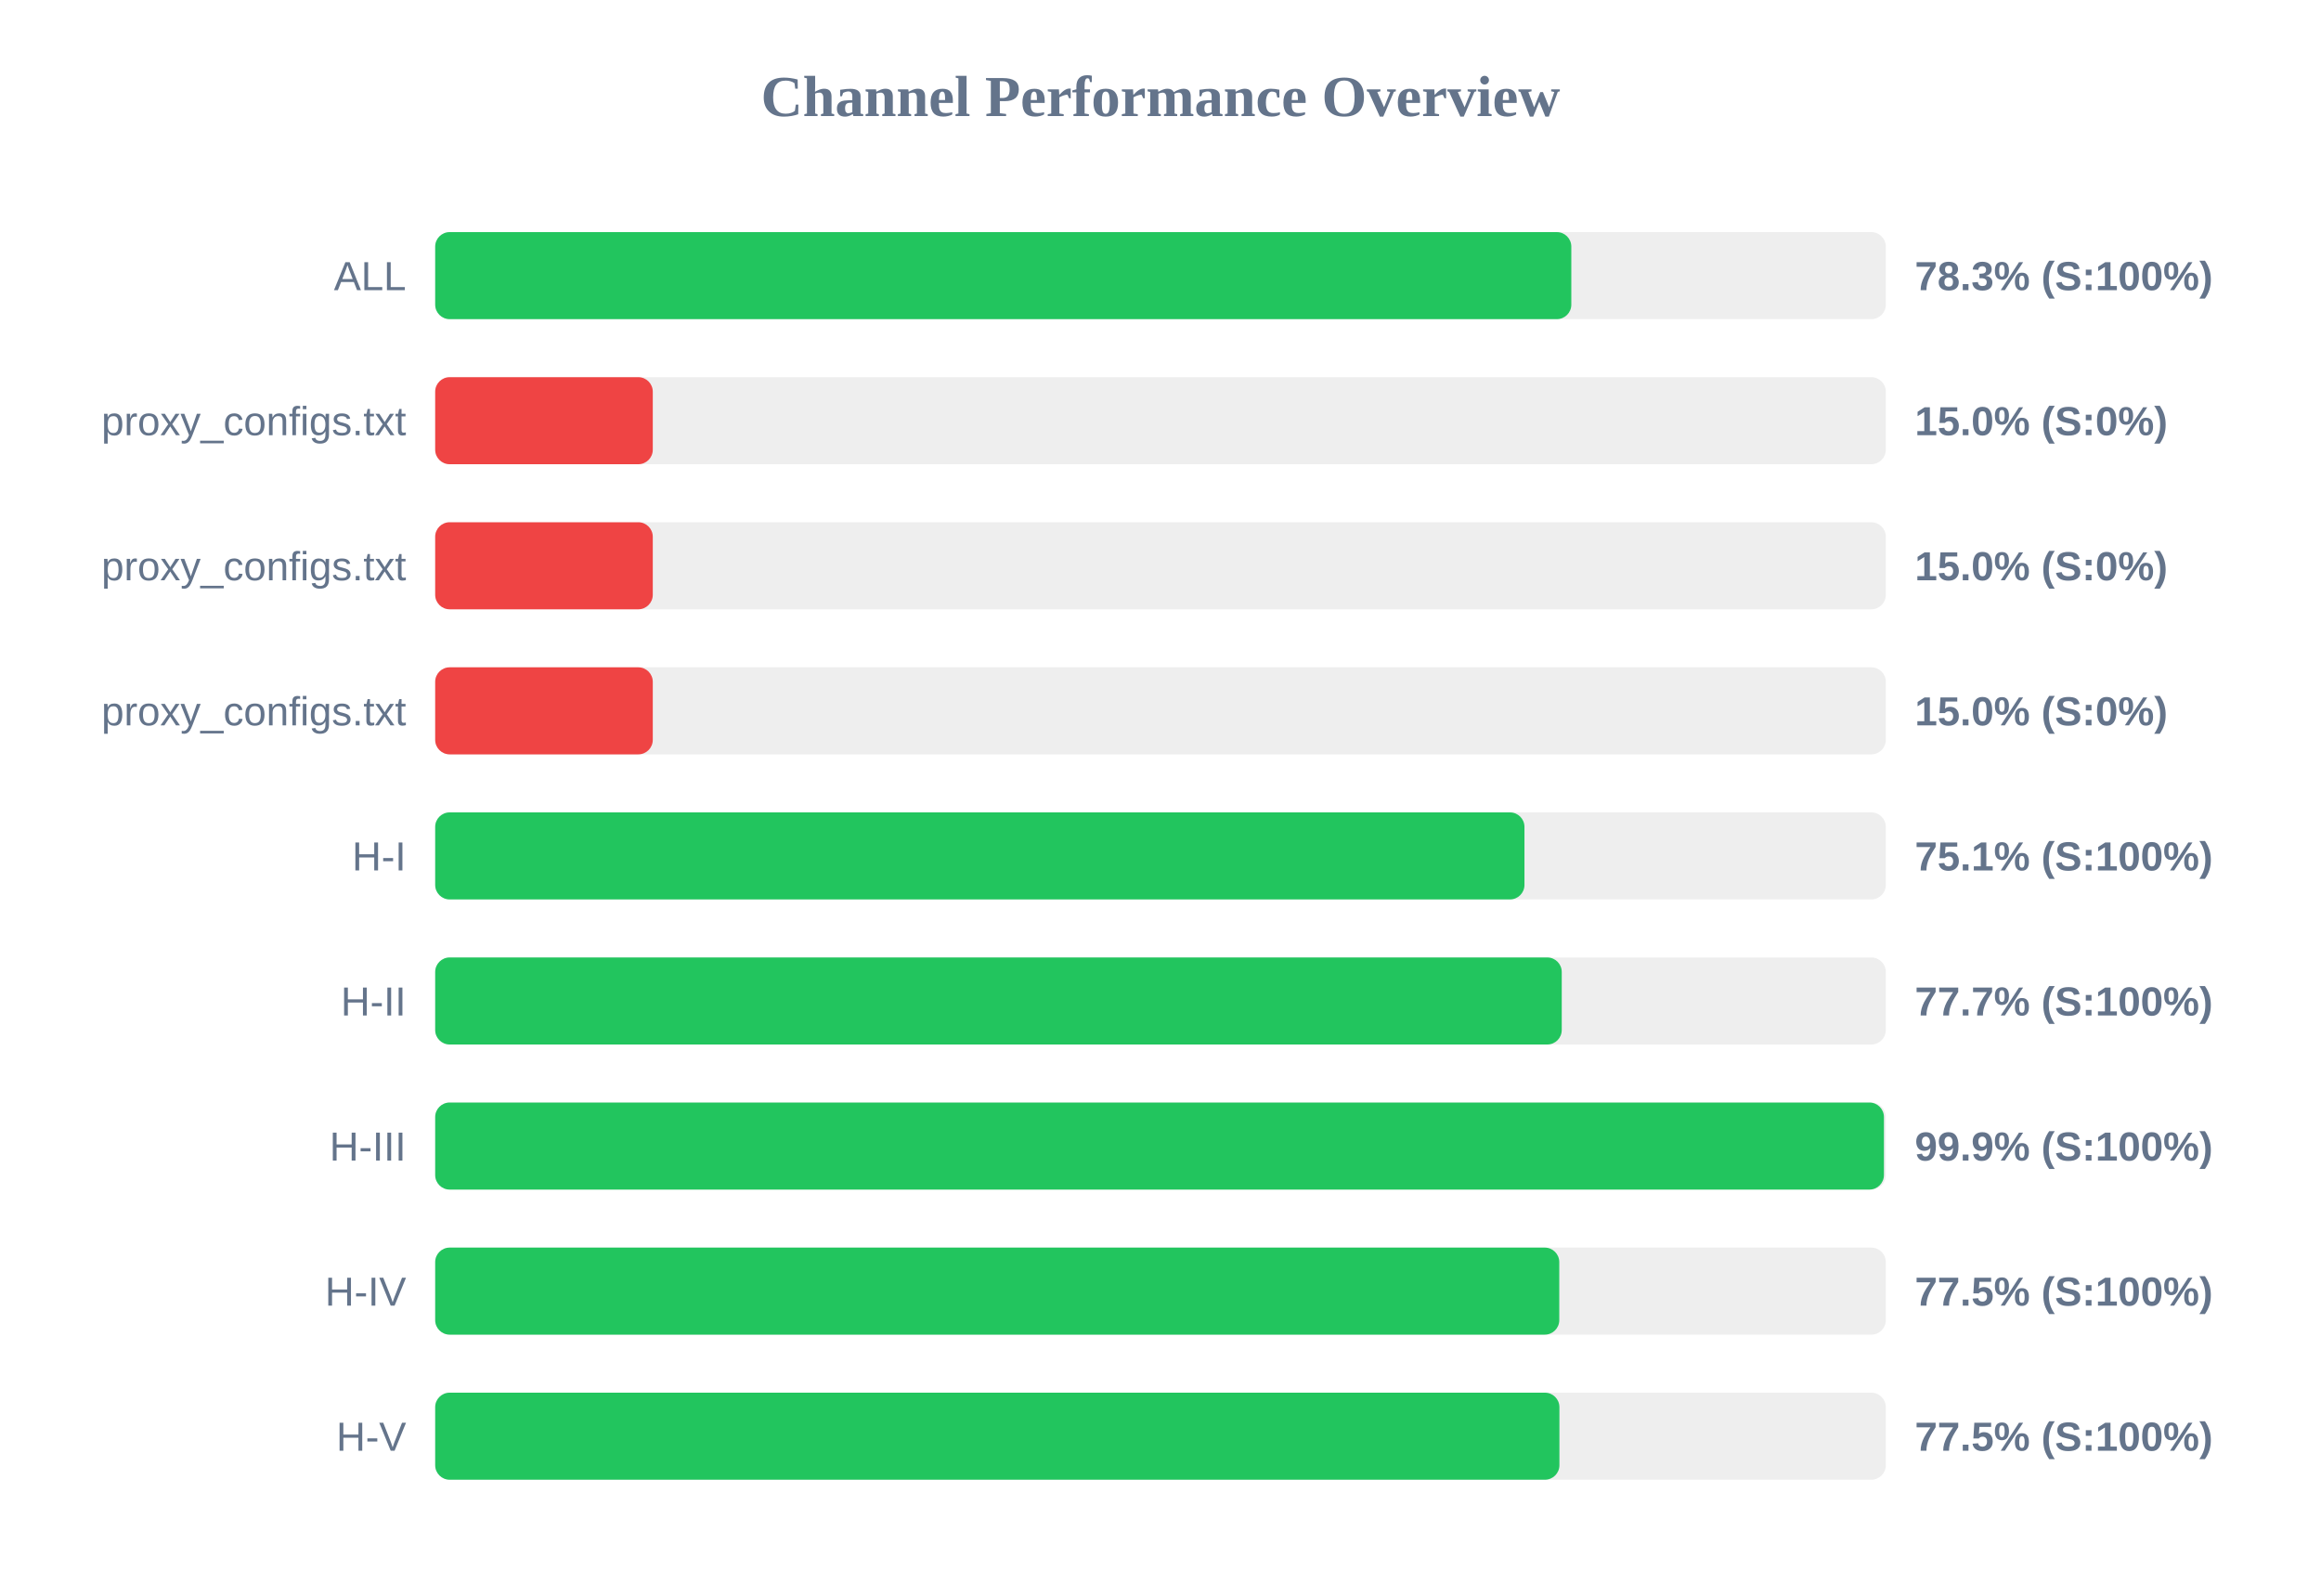
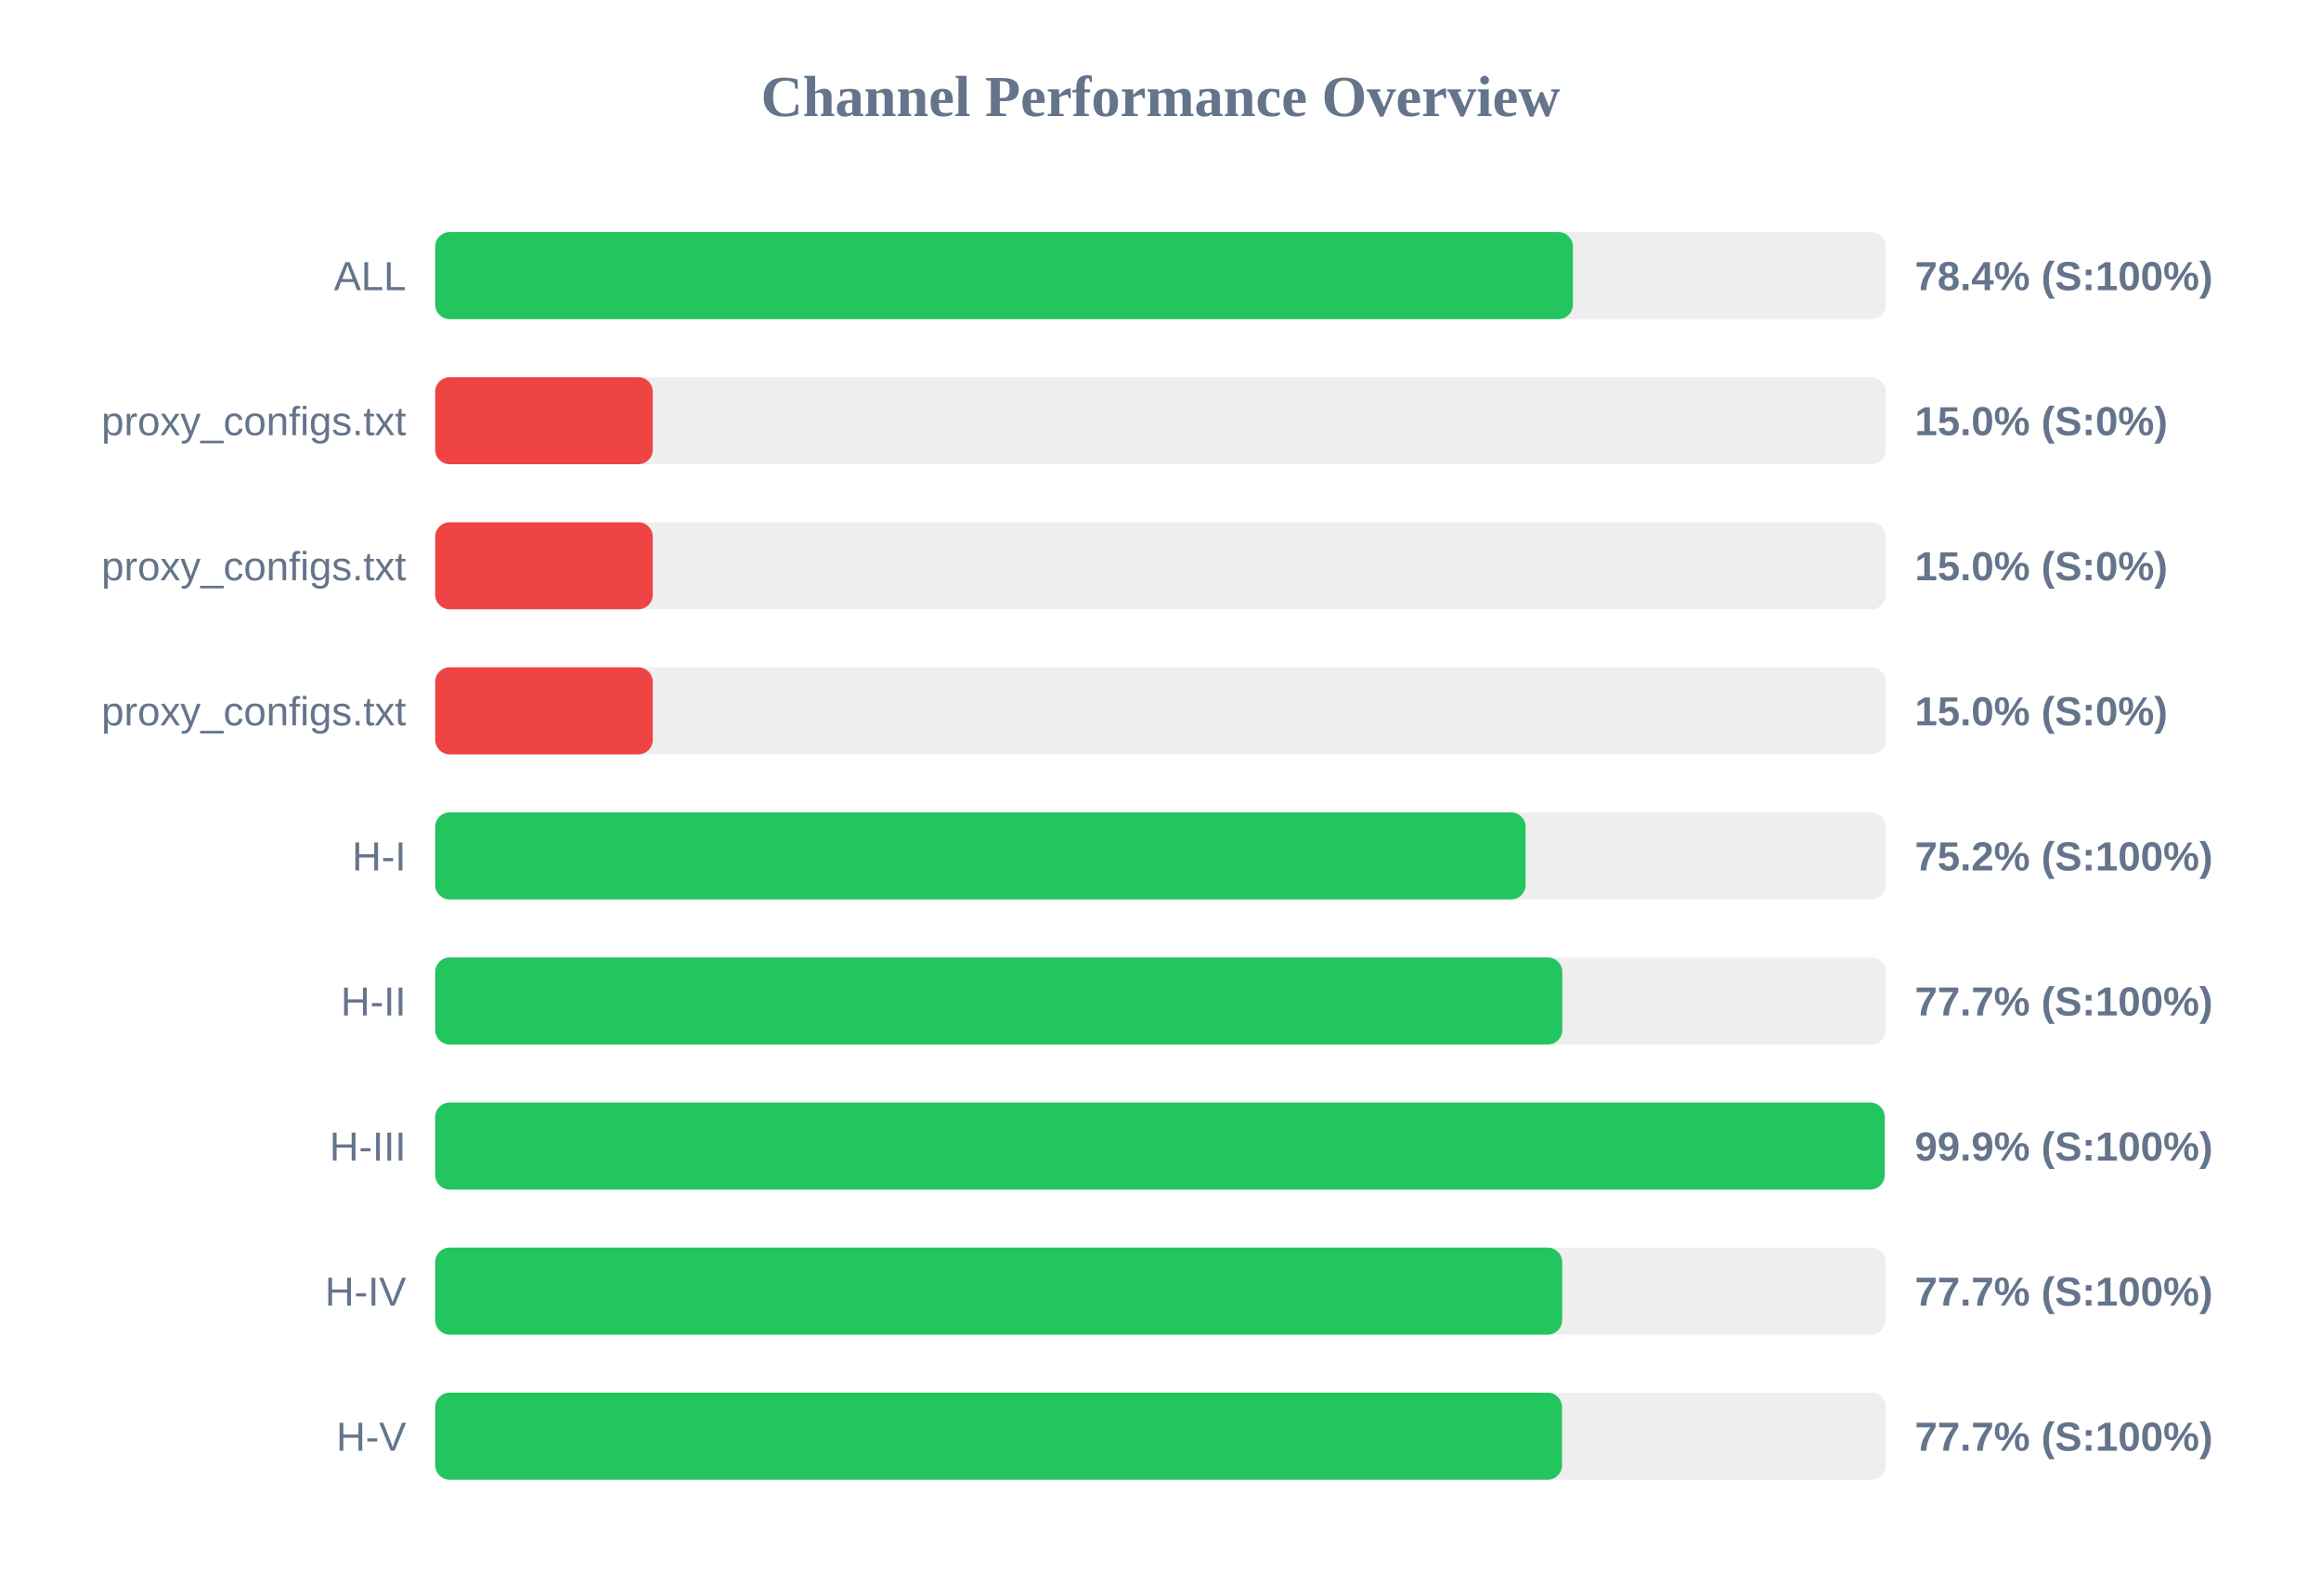
<svg xmlns="http://www.w3.org/2000/svg" width="800" height="550" version="1.1">
  <style>
        .row { font: 14px Arial; fill: #64748b; }
        .score { font: bold 14px Arial; fill: #64748b; }
    </style>
  <text x="400" y="40" text-anchor="middle" font-size="20px" font-weight="bold" fill="#64748b">Channel Performance Overview</text>
  <rect x="150" y="80" width="500" height="30" fill="#eee" rx="5" />
-   <rect x="150" y="80" width="391.6" height="30" fill="#22c55e" rx="5" />
+   <rect x="150" y="80" width="392.15" height="30" fill="#22c55e" rx="5" />
  <text x="140" y="100" text-anchor="end" class="row">ALL</text>
-   <text x="660" y="100" text-anchor="start" class="score">78.3% (S:100%)</text>
+   <text x="660" y="100" text-anchor="start" class="score">78.4% (S:100%)</text>
  <rect x="150" y="130" width="500" height="30" fill="#eee" rx="5" />
  <rect x="150" y="130" width="75.0" height="30" fill="#ef4444" rx="5" />
  <text x="140" y="150" text-anchor="end" class="row">proxy_configs.txt</text>
  <text x="660" y="150" text-anchor="start" class="score">15.0% (S:0%)</text>
  <rect x="150" y="180" width="500" height="30" fill="#eee" rx="5" />
  <rect x="150" y="180" width="75.0" height="30" fill="#ef4444" rx="5" />
  <text x="140" y="200" text-anchor="end" class="row">proxy_configs.txt</text>
  <text x="660" y="200" text-anchor="start" class="score">15.0% (S:0%)</text>
  <rect x="150" y="230" width="500" height="30" fill="#eee" rx="5" />
  <rect x="150" y="230" width="75.0" height="30" fill="#ef4444" rx="5" />
  <text x="140" y="250" text-anchor="end" class="row">proxy_configs.txt</text>
  <text x="660" y="250" text-anchor="start" class="score">15.0% (S:0%)</text>
  <rect x="150" y="280" width="500" height="30" fill="#eee" rx="5" />
-   <rect x="150" y="280" width="375.45" height="30" fill="#22c55e" rx="5" />
+   <rect x="150" y="280" width="375.85" height="30" fill="#22c55e" rx="5" />
  <text x="140" y="300" text-anchor="end" class="row">H-I</text>
-   <text x="660" y="300" text-anchor="start" class="score">75.1% (S:100%)</text>
+   <text x="660" y="300" text-anchor="start" class="score">75.2% (S:100%)</text>
  <rect x="150" y="330" width="500" height="30" fill="#eee" rx="5" />
-   <rect x="150" y="330" width="388.3" height="30" fill="#22c55e" rx="5" />
+   <rect x="150" y="330" width="388.5" height="30" fill="#22c55e" rx="5" />
  <text x="140" y="350" text-anchor="end" class="row">H-II</text>
  <text x="660" y="350" text-anchor="start" class="score">77.7% (S:100%)</text>
  <rect x="150" y="380" width="500" height="30" fill="#eee" rx="5" />
-   <rect x="150" y="380" width="499.35" height="30" fill="#22c55e" rx="5" />
+   <rect x="150" y="380" width="499.6" height="30" fill="#22c55e" rx="5" />
  <text x="140" y="400" text-anchor="end" class="row">H-III</text>
  <text x="660" y="400" text-anchor="start" class="score">99.9% (S:100%)</text>
  <rect x="150" y="430" width="500" height="30" fill="#eee" rx="5" />
-   <rect x="150" y="430" width="387.45" height="30" fill="#22c55e" rx="5" />
+   <rect x="150" y="430" width="388.45" height="30" fill="#22c55e" rx="5" />
  <text x="140" y="450" text-anchor="end" class="row">H-IV</text>
-   <text x="660" y="450" text-anchor="start" class="score">77.5% (S:100%)</text>
+   <text x="660" y="450" text-anchor="start" class="score">77.7% (S:100%)</text>
  <rect x="150" y="480" width="500" height="30" fill="#eee" rx="5" />
-   <rect x="150" y="480" width="387.5" height="30" fill="#22c55e" rx="5" />
+   <rect x="150" y="480" width="388.4" height="30" fill="#22c55e" rx="5" />
  <text x="140" y="500" text-anchor="end" class="row">H-V</text>
-   <text x="660" y="500" text-anchor="start" class="score">77.5% (S:100%)</text>
+   <text x="660" y="500" text-anchor="start" class="score">77.7% (S:100%)</text>
</svg>
